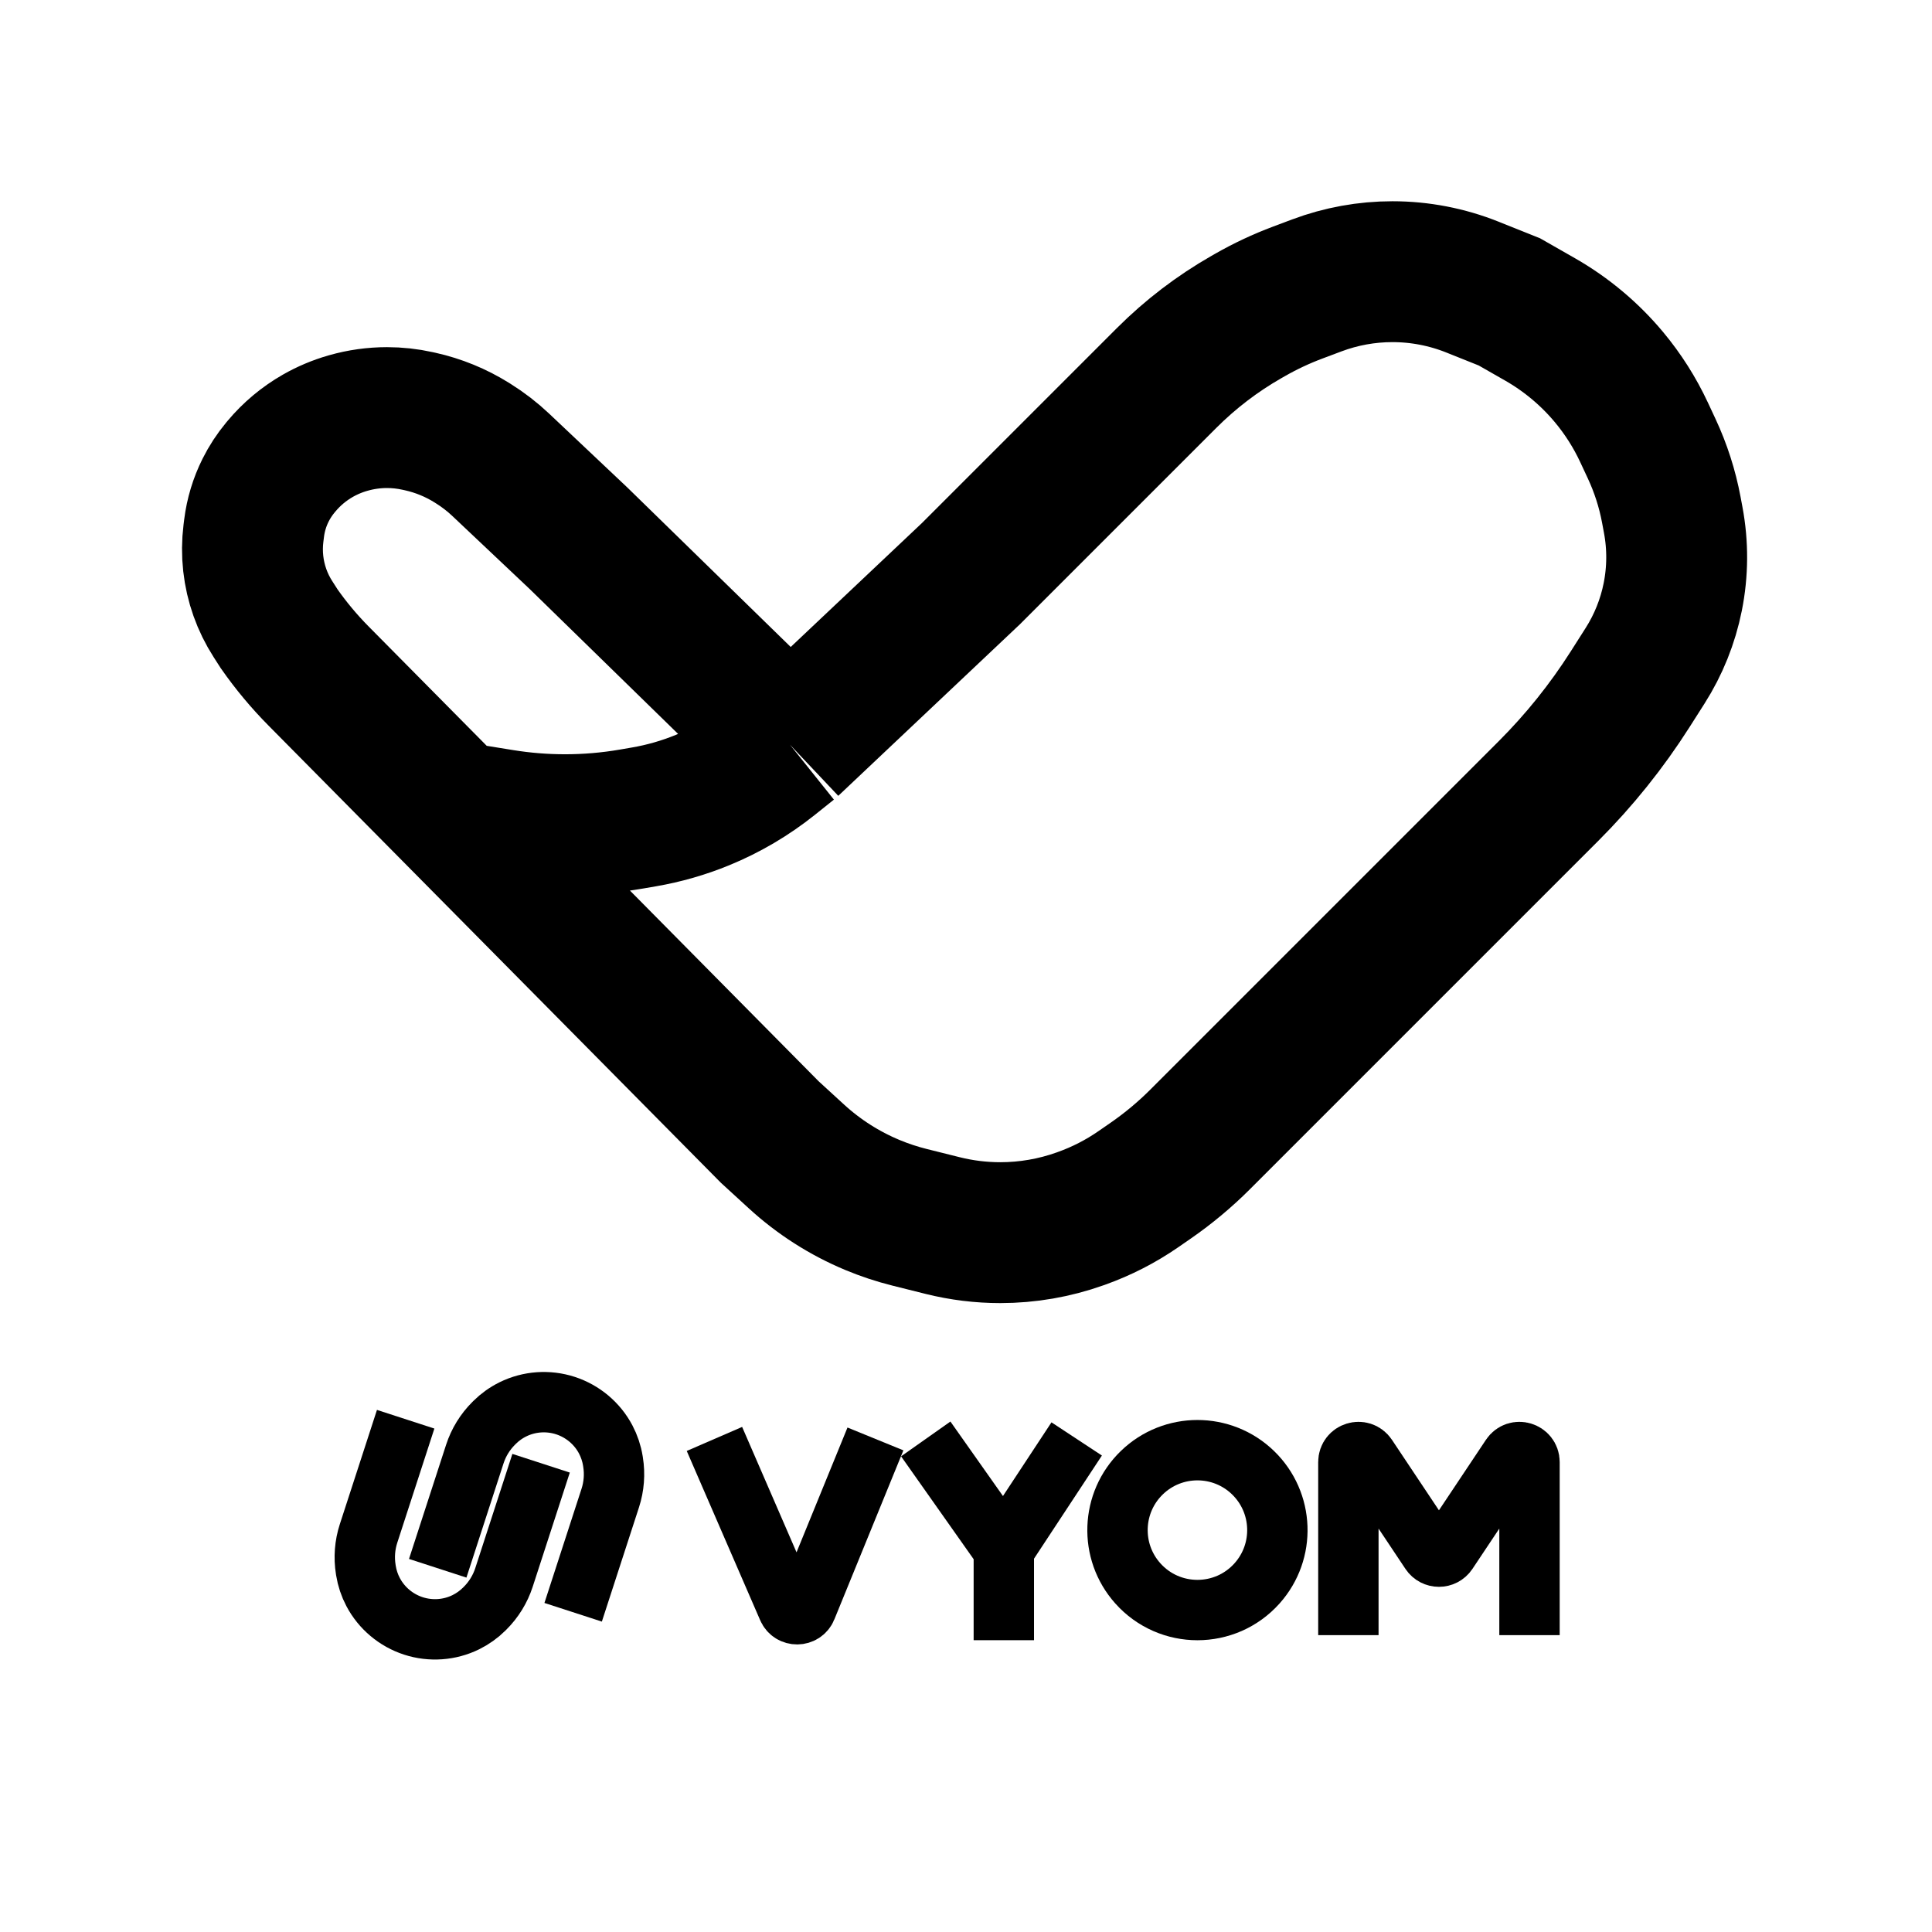
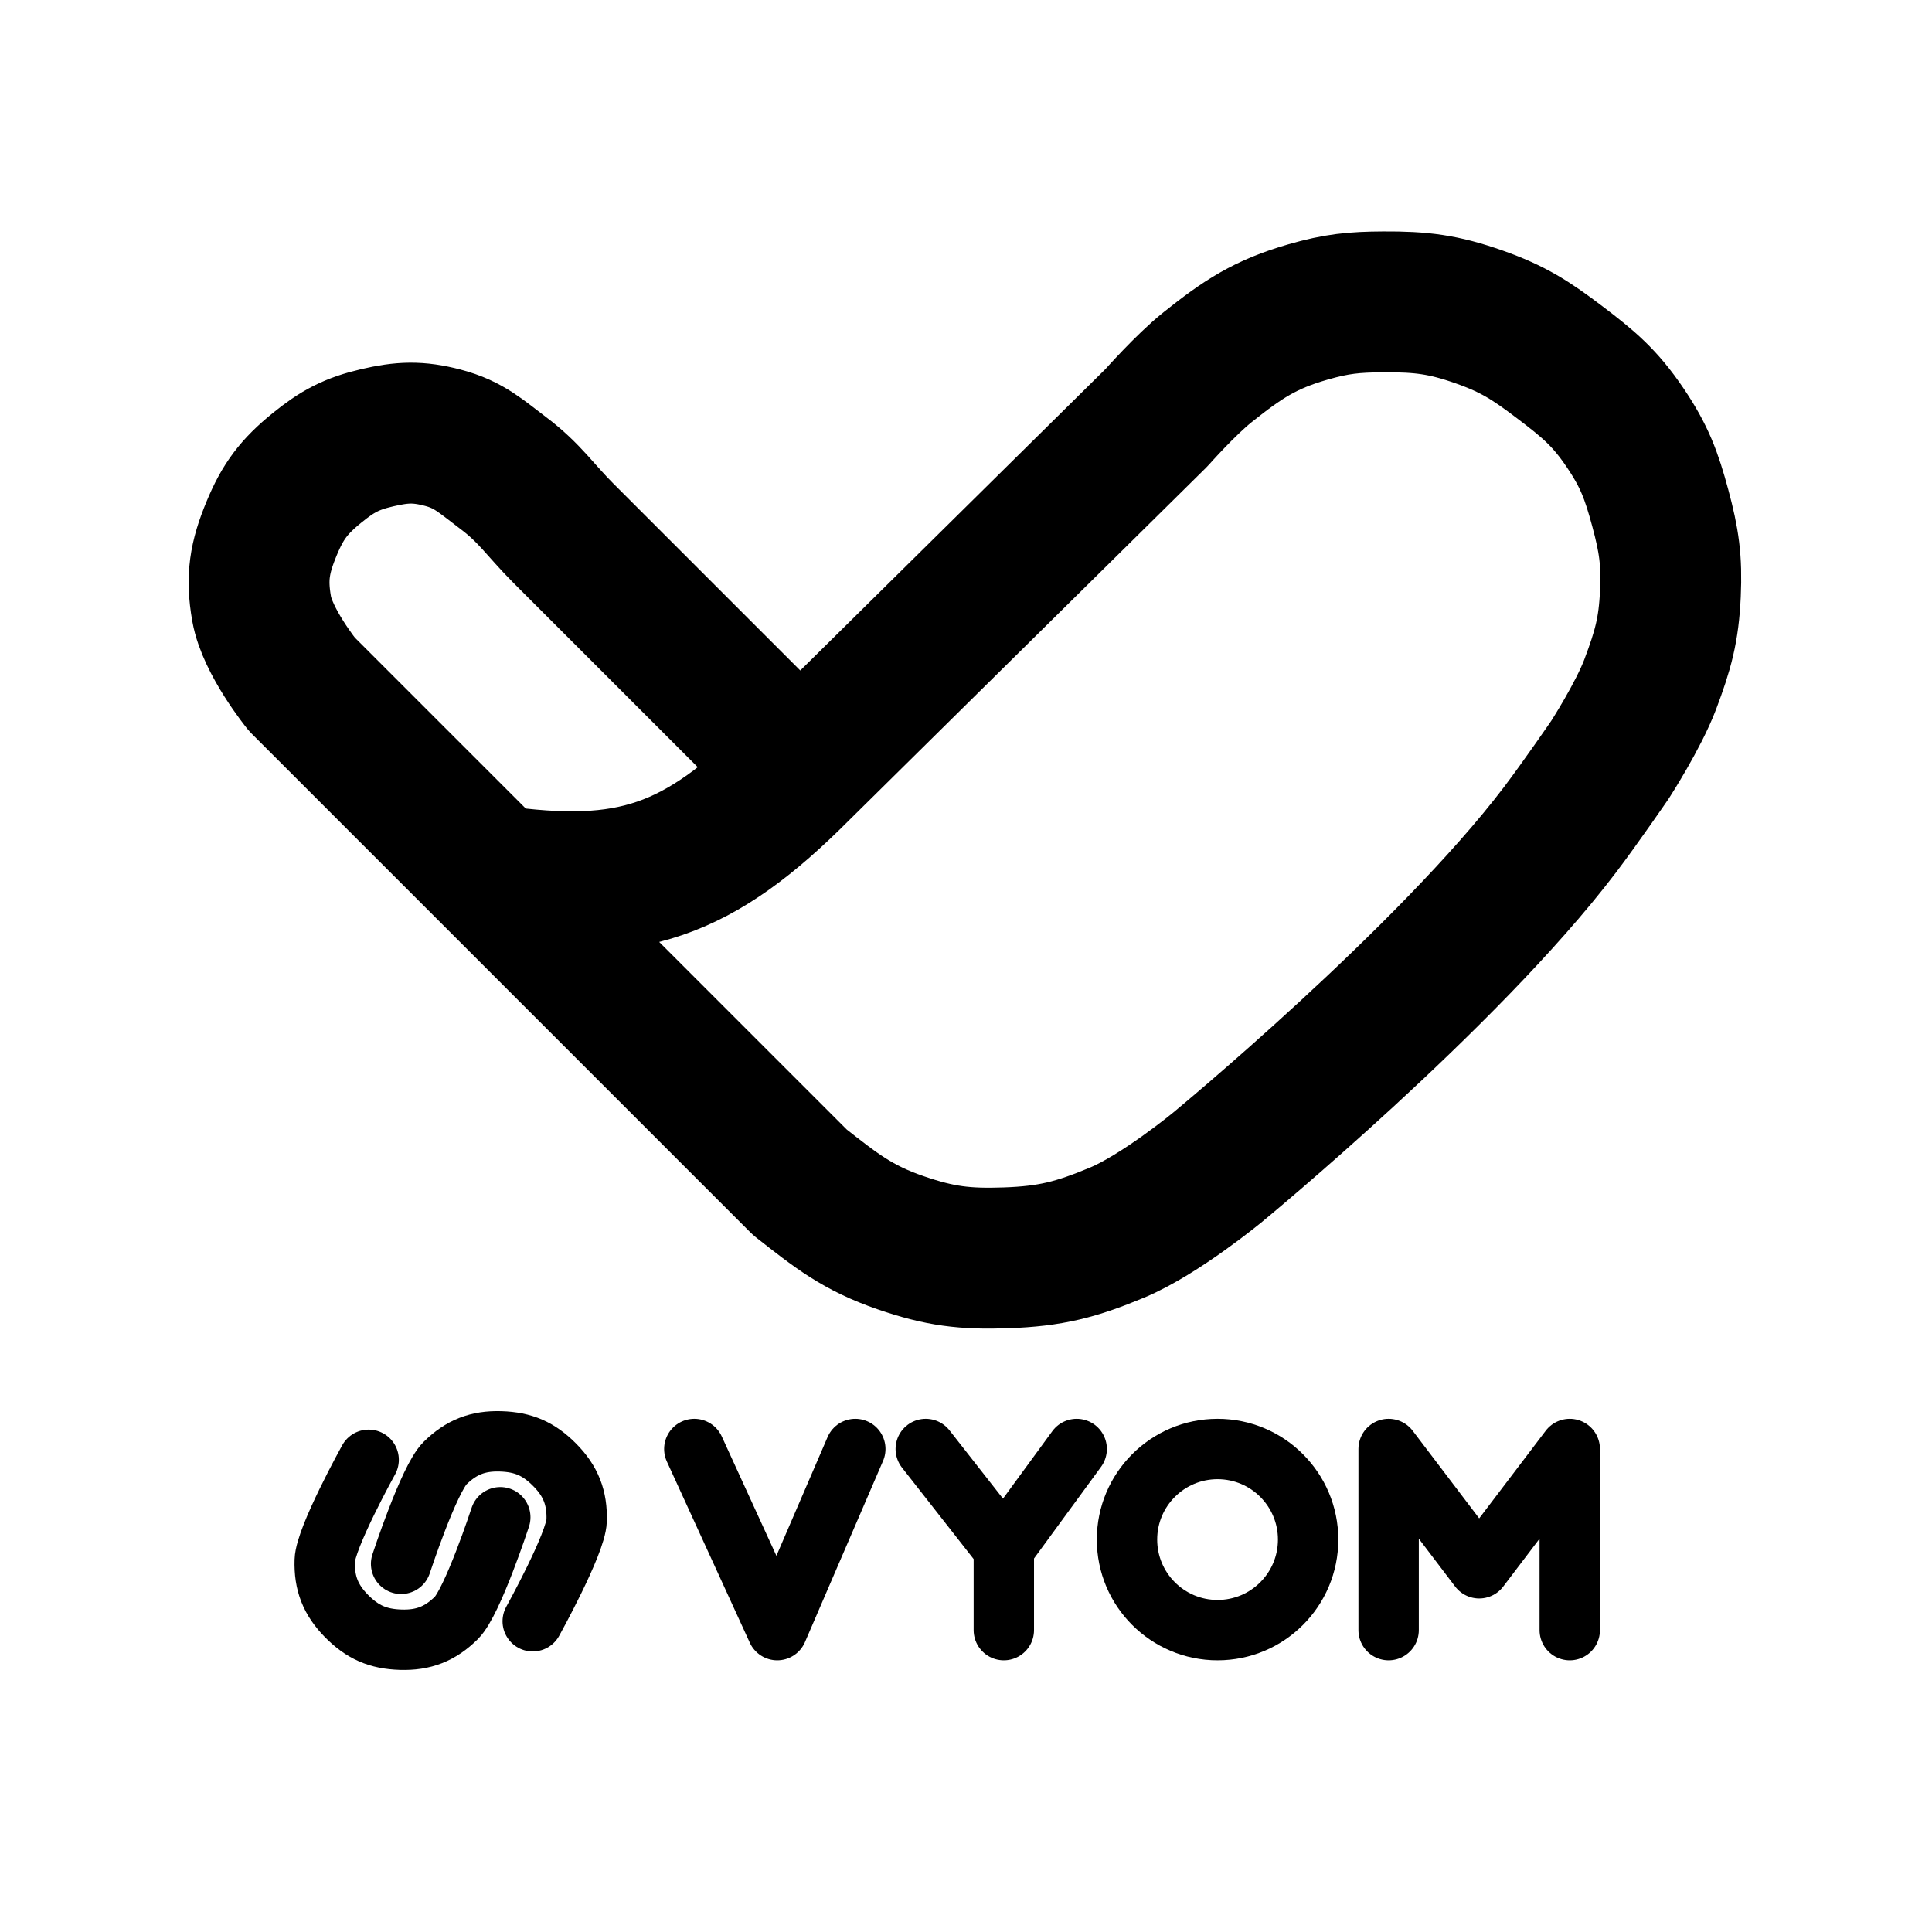
<svg xmlns="http://www.w3.org/2000/svg" width="192" height="192" viewBox="0 0 192 192" fill="none">
  <rect width="192" height="192" fill="white" />
-   <path d="M40.315 141.042L36.626 152.394C36.251 153.549 36.156 154.777 36.35 155.976L36.368 156.091C36.488 156.833 36.727 157.549 37.077 158.214V158.214C37.918 159.812 39.363 161.023 41.081 161.582V161.582V161.582C42.799 162.14 44.679 162.009 46.299 161.21V161.21C46.972 160.878 47.587 160.439 48.12 159.91L48.203 159.827C49.064 158.971 49.709 157.922 50.085 156.767L53.773 145.415" stroke="black" stroke-width="6" />
-   <path d="M56.959 160.226L60.647 148.874C61.022 147.719 61.117 146.491 60.923 145.292L60.905 145.177C60.785 144.435 60.546 143.719 60.196 143.054V143.054C59.355 141.456 57.91 140.245 56.192 139.686V139.686V139.686C54.474 139.128 52.594 139.259 50.974 140.058V140.058C50.3 140.39 49.685 140.829 49.153 141.358L49.07 141.441C48.209 142.297 47.563 143.346 47.188 144.501L43.5 155.853" stroke="black" stroke-width="6" />
-   <path d="M134 162.5V145.303C134 144.313 135.283 143.925 135.832 144.748L142.168 154.252C142.564 154.846 143.436 154.846 143.832 154.252L150.168 144.748C150.717 143.925 152 144.313 152 145.303V162.5" stroke="black" stroke-width="6" />
-   <path d="M113.472 146.356C110.414 149.32 110.236 154.168 113.07 157.347C116.229 160.891 121.771 160.891 124.93 157.347C127.764 154.168 127.586 149.32 124.528 146.356C121.447 143.371 116.553 143.371 113.472 146.356Z" stroke="black" stroke-width="6" />
-   <path d="M92 143L99.759 154M99.759 154L107 143M99.759 154V163" stroke="black" stroke-width="6" />
-   <path d="M71 143L78.297 159.821C78.649 160.633 79.806 160.621 80.14 159.801L83.121 152.5L87 143" stroke="black" stroke-width="6" />
-   <path d="M78.5 74L57.5 53.5L49.758 46.188C48.921 45.398 48.008 44.693 47.032 44.083L46.884 43.99C45.306 43.004 43.572 42.294 41.755 41.89L41.501 41.834C40.503 41.612 39.48 41.5 38.458 41.5V41.5C37.163 41.5 35.868 41.681 34.622 42.036L34.556 42.055C33.523 42.351 32.515 42.777 31.582 43.31V43.31C30.218 44.09 28.985 45.118 27.979 46.325L27.867 46.459C27.291 47.151 26.797 47.907 26.394 48.712V48.712C25.802 49.895 25.416 51.171 25.252 52.484L25.188 52.996C25.063 53.995 25.056 55.006 25.167 56.007V56.007C25.386 57.976 26.057 59.867 27.129 61.533L27.75 62.5V62.5C28.915 64.164 30.218 65.726 31.646 67.169L45 80.665M78.5 74L96.5 57L115.937 37.563C118.302 35.198 120.971 33.159 123.875 31.5L124.222 31.302C125.738 30.435 127.322 29.692 128.957 29.079L130.867 28.362C133.27 27.461 135.814 27 138.38 27V27C141.102 27 143.798 27.519 146.326 28.53L150 30L153.056 31.746C155.664 33.237 157.985 35.182 159.908 37.489V37.489C161.297 39.156 162.465 40.995 163.382 42.961L164.142 44.589C165.044 46.522 165.699 48.561 166.092 50.657L166.282 51.673C166.756 54.201 166.741 56.796 166.236 59.319V59.319C165.75 61.752 164.817 64.074 163.484 66.168L162 68.5V68.5C159.674 72.156 156.954 75.546 153.89 78.61L119.269 113.231C117.759 114.741 116.117 116.111 114.362 117.326L113.143 118.17C111.389 119.385 109.482 120.364 107.472 121.081L107.353 121.124C104.803 122.034 102.116 122.5 99.408 122.5V122.5C97.477 122.5 95.552 122.263 93.679 121.795L90.39 120.973C89.132 120.658 87.899 120.25 86.702 119.751V119.751C83.922 118.592 81.365 116.959 79.145 114.924L76.5 112.5L45 80.665M78.5 74L76.613 75.51C74.548 77.161 72.258 78.509 69.811 79.512V79.512C67.943 80.278 65.996 80.838 64.006 81.181L62.788 81.391C60.6 81.768 58.375 81.958 56.155 81.958V81.958C54.06 81.958 51.961 81.79 49.894 81.456L45 80.665" stroke="black" stroke-width="14" />
+   <path d="M138 162V144L147 155.854L156 144V162" stroke="black" stroke-width="6" stroke-linecap="round" stroke-linejoin="round" />
+   <path d="M121 144C116.029 144 112 148.029 112 153C112 157.971 116.029 162 121 162C125.971 162 130 157.971 130 153C130 148.029 125.971 144 121 144Z" stroke="black" stroke-width="6" stroke-linecap="round" />
+   <path d="M92 144L99.759 153.9M99.759 153.9L107 144M99.759 153.9V162" stroke="black" stroke-width="6" stroke-linecap="round" stroke-linejoin="round" />
+   <path d="M69 144L77.242 162L81.121 153L85 144" stroke="black" stroke-width="6" stroke-linecap="round" stroke-linejoin="round" />
+   <path d="M36.637 145.074C36.637 145.074 32.343 152.817 32.273 155.077C32.203 157.336 32.853 158.994 34.441 160.603C36.029 162.211 37.568 162.883 39.827 162.953C42.086 163.023 43.744 162.372 45.353 160.785C46.962 159.197 49.718 150.782 49.718 150.782" stroke="black" stroke-width="6" stroke-linecap="round" stroke-linejoin="round" />
+   <path d="M52.941 161.119C52.941 161.119 57.236 153.376 57.306 151.117C57.376 148.857 56.726 147.2 55.138 145.591C53.55 143.982 52.011 143.31 49.752 143.24C47.493 143.17 45.835 143.821 44.226 145.409C42.617 146.997 39.861 155.411 39.861 155.411" stroke="black" stroke-width="6" stroke-linecap="round" stroke-linejoin="round" />
+   <path d="M79.5 76.5C79.5 76.5 58.343 55.343 56 53C53.657 50.657 52.65 48.989 50 47C47.83 45.372 46.625 44.184 44 43.5C41.544 42.859 39.973 42.926 37.5 43.5C34.948 44.092 33.533 44.848 31.5 46.5C29.227 48.347 28.123 49.795 27 52.5C25.793 55.408 25.454 57.399 26 60.5C26.576 63.769 30 68 30 68C30 68 38.609 76.609 49 87M79.5 76.5L89.625 66.5L99.75 56.5L109.875 46.5L114.937 41.5C114.937 41.5 117.828 38.233 120 36.5C123.484 33.721 125.716 32.231 130 31C132.84 30.184 134.545 30.016 137.5 30C141.256 29.98 143.457 30.252 147 31.5C150.381 32.691 152.144 33.834 155 36C157.86 38.169 159.491 39.525 161.5 42.5C163.409 45.326 164.113 47.207 165 50.5C165.87 53.727 166.149 55.661 166 59C165.84 62.597 165.268 64.63 164 68C162.831 71.107 160 75.5 160 75.5C160 75.5 157.033 79.826 155 82.5C143.797 97.234 121 116 121 116C121 116 115.299 120.708 111 122.5C106.934 124.195 104.403 124.845 100 125C95.86 125.145 93.416 124.848 89.5 123.5C85.194 122.017 83.084 120.309 79.5 117.5C79.5 117.5 74.624 112.624 71.5 109.5C64.748 102.748 56.42 94.42 49 87M79.5 76.5C69.354 86.682 62.691 88.926 49 87" stroke="black" stroke-width="14" stroke-linecap="round" stroke-linejoin="round" />
</svg>
